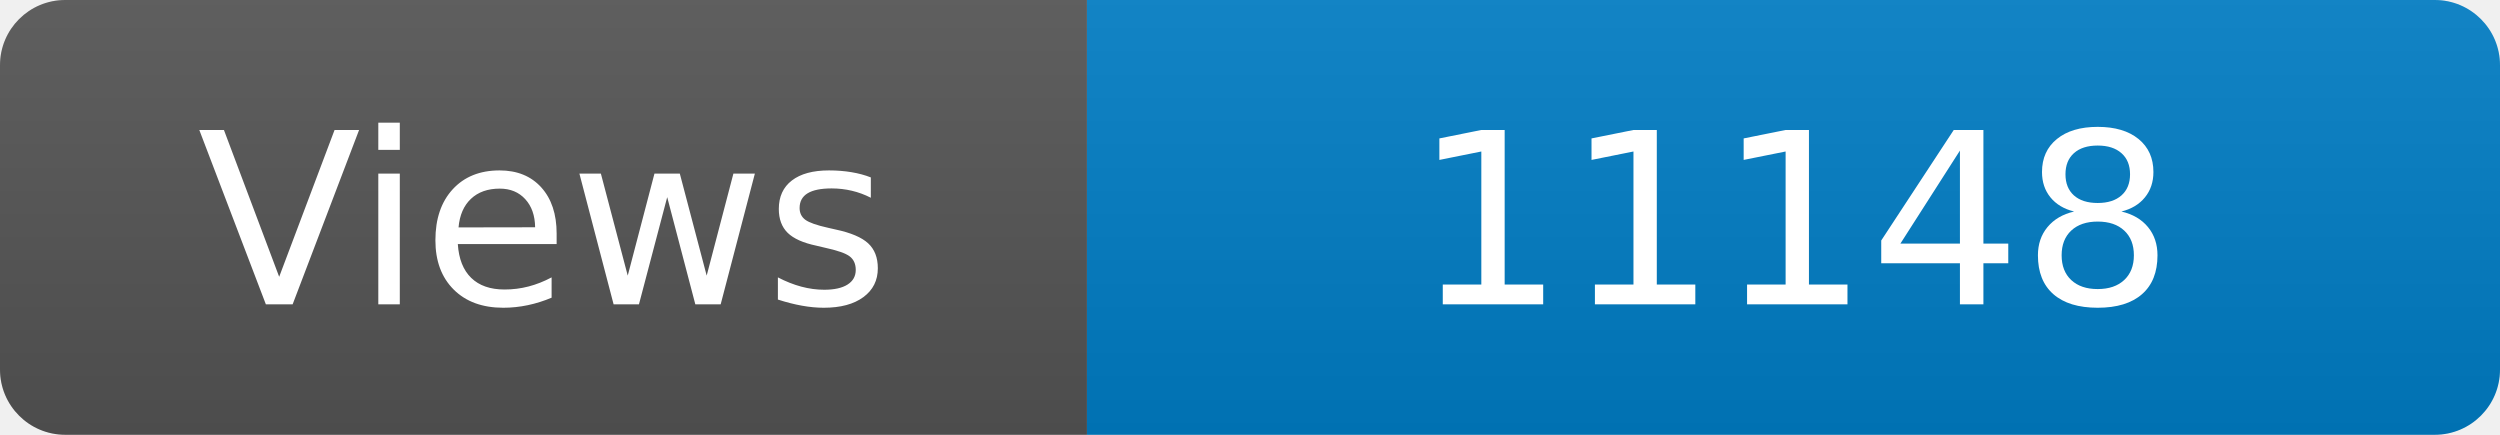
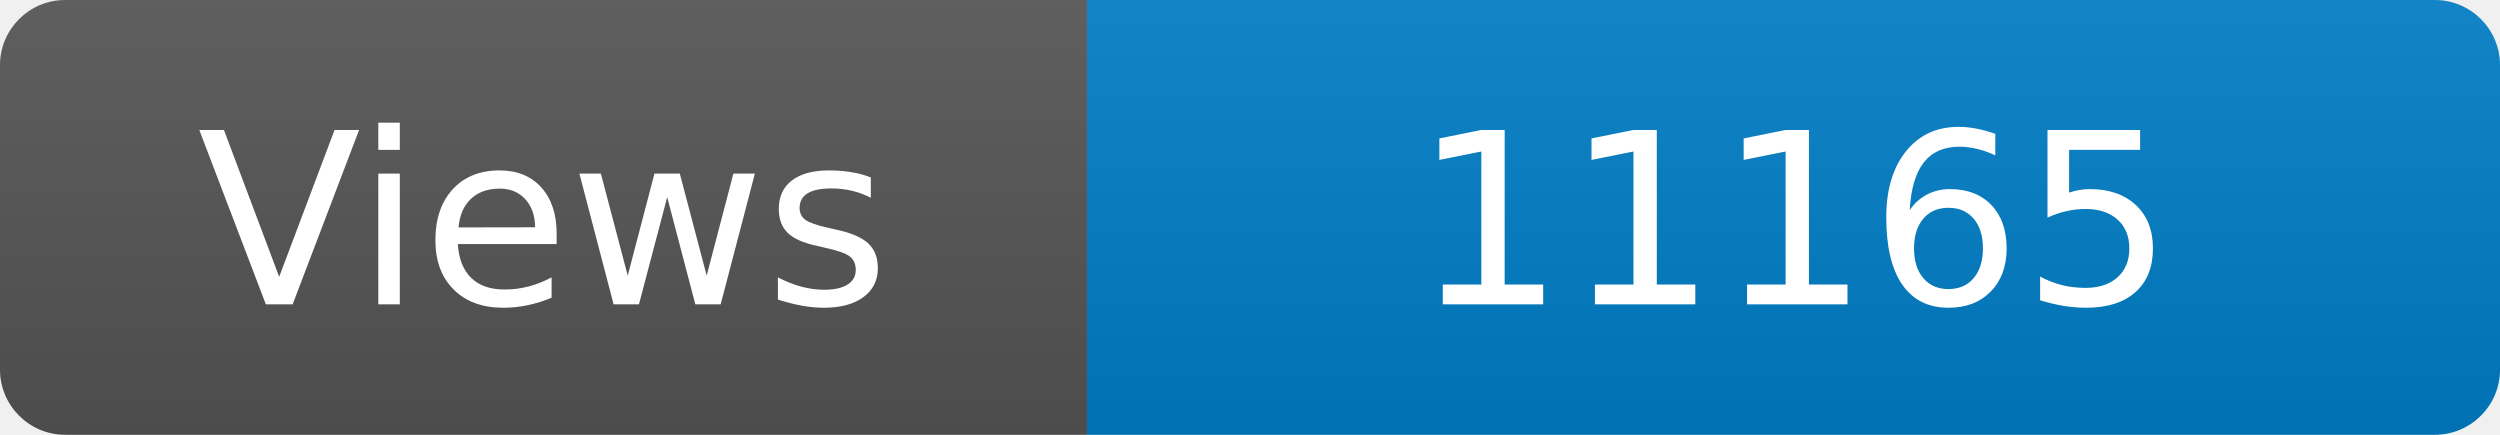
<svg xmlns="http://www.w3.org/2000/svg" width="115" height="20" role="img" aria-label="Maintained?: yes">
  <linearGradient id="s" x2="0" y2="100%">
    <stop offset="0" stop-color="#bbb" stop-opacity=".1" />
    <stop offset="1" stop-opacity=".1" />
  </linearGradient>
  <clipPath id="r">
    <rect width="115" height="20" rx="3" fill="#fff" />
  </clipPath>
  <g clip-path="url(#r)">
    <rect width="50" height="20" fill="#555" />
    <rect x="50" width="160" height="20" fill="#007ec6" />
    <rect width="115" height="20" fill="url(#s)" />
  </g>
  <g fill="#fff" text-anchor="middle" font-family="Verdana,Geneva,DejaVu Sans,sans-serif" font-size="110">
    <text x="250" y="140" transform="scale(.1)" fill="#fff">Views</text>
-     <text x="825" y="140" transform="scale(.1)" fill="#fff">11148</text>
+     <text x="825" y="140" transform="scale(.1)" fill="#fff">11165</text>
  </g>
</svg>
